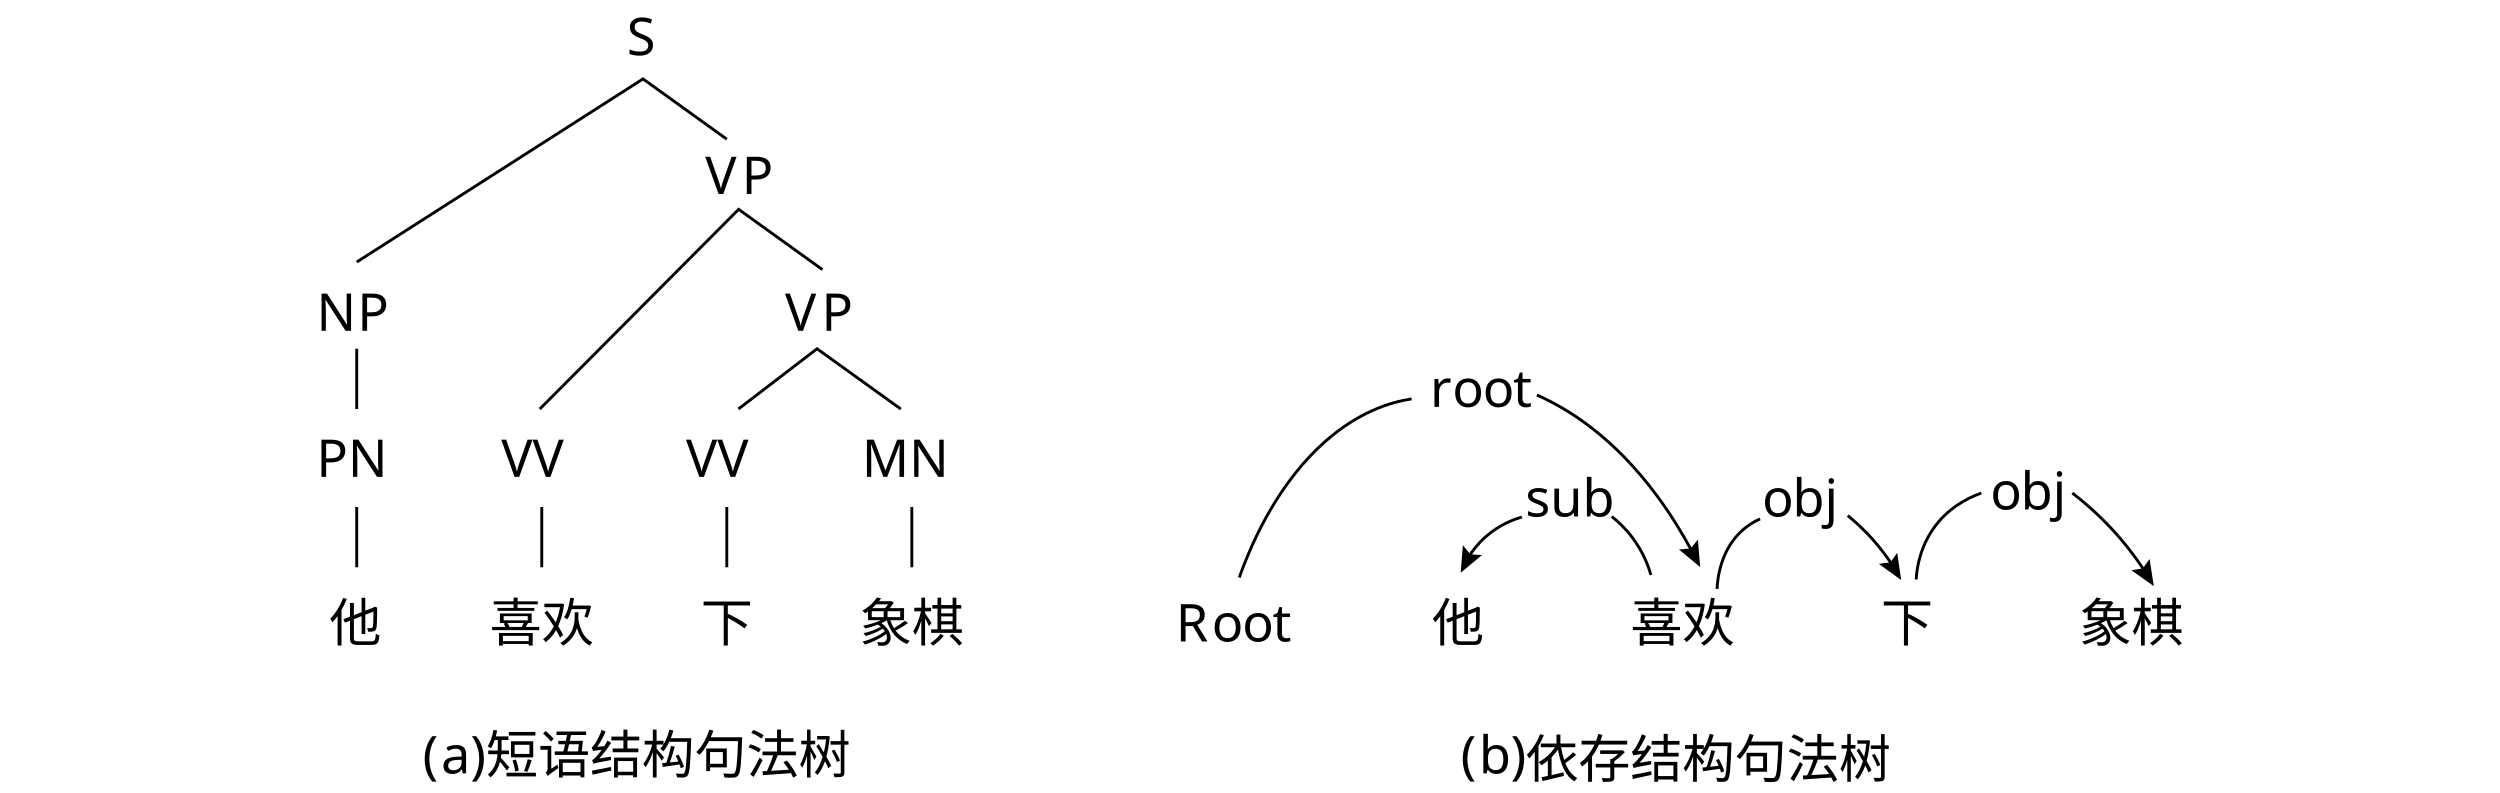
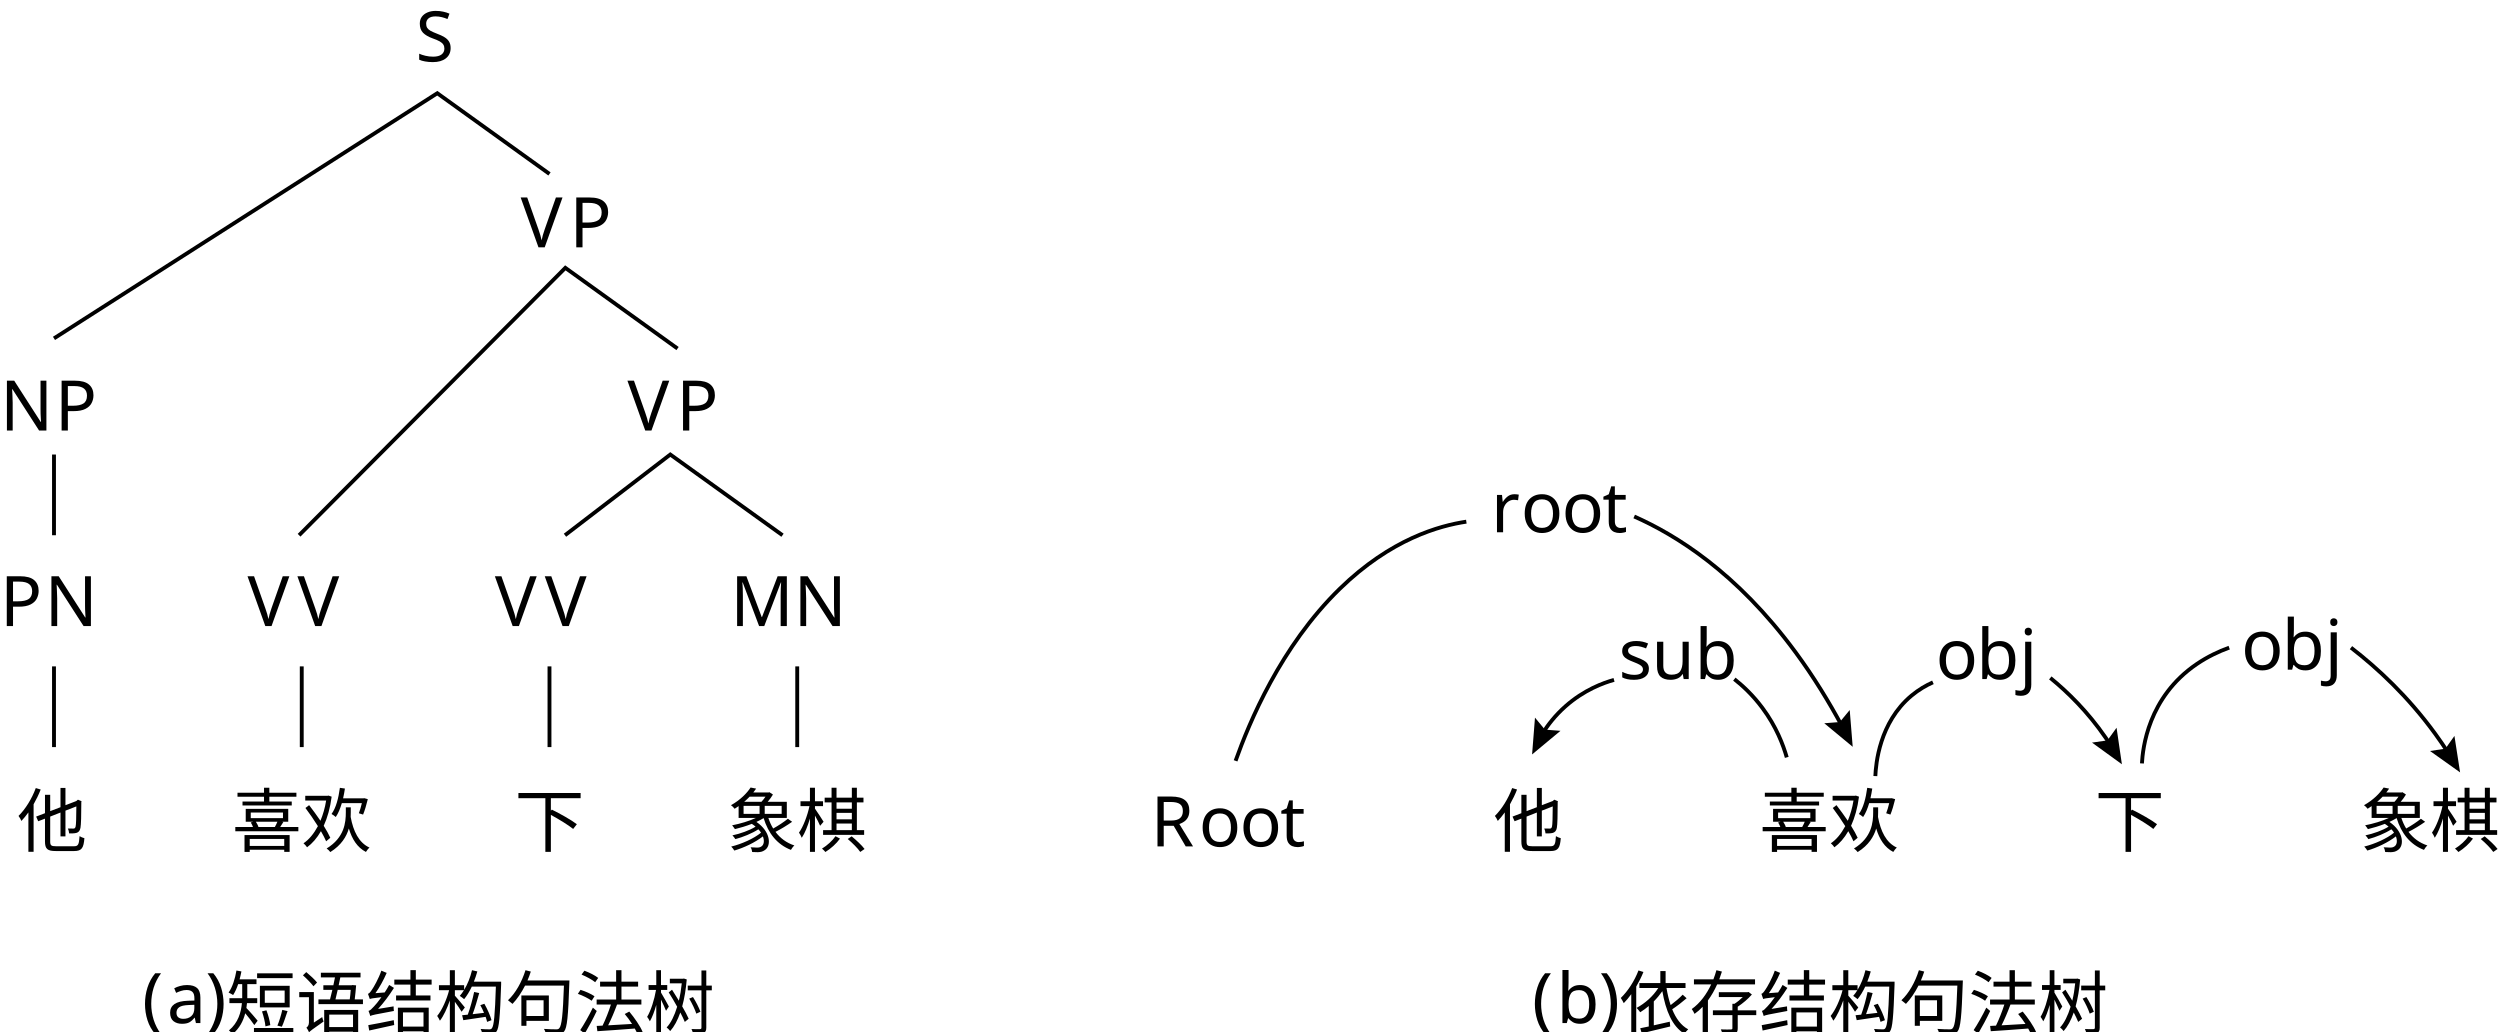
- <svg xmlns="http://www.w3.org/2000/svg" id="_layer_1" viewBox="0 0 863.7 273.714">
+ <svg xmlns="http://www.w3.org/2000/svg" id="_layer_1" viewBox="0 0 645.082 266.146">
  <g>
-     <text transform="translate(216.5534 19.0488)" style="font-family: NotoSerifSC-ExtraLight, 'Noto Serif SC'; font-size: 18px; font-weight: 200;">
-       <tspan x="0" y="0">S</tspan>
+     <g style="isolation: isolate;">
+       <text transform="translate(107.2443 15.8397)" style="font-family: NotoSerifSC-Regular, 'Noto Serif SC'; font-size: 18px; isolation: isolate;">
+         <tspan x="0" y="0">S</tspan>
+       </text>
+     </g>
+     <g style="isolation: isolate;">
+       <text transform="translate(161.8964 111.0859)" style="font-family: NotoSerifSC-Regular, 'Noto Serif SC'; font-size: 18px; isolation: isolate; letter-spacing: -.006em;">
+         <tspan x="0" y="0">V</tspan>
+       </text>
+       <text transform="translate(174.4965 111.0859)" style="font-family: NotoSerifSC-Regular, 'Noto Serif SC'; font-size: 18px; isolation: isolate;">
+         <tspan x="0" y="0">P</tspan>
+       </text>
+     </g>
+     <g style="isolation: isolate;">
+       <text transform="translate(.0001 161.5483)" style="font-family: NotoSerifSC-Regular, 'Noto Serif SC'; font-size: 18px; isolation: isolate;">
+         <tspan x="0" y="0" style="letter-spacing: -.001em;">P</tspan>
+         <tspan x="11.52" y="0">N</tspan>
+       </text>
+     </g>
+     <g style="isolation: isolate;">
+       <text transform="translate(63.8641 161.5485)" style="font-family: NotoSerifSC-Regular, 'Noto Serif SC'; font-size: 18px; isolation: isolate;">
+         <tspan x="0" y="0" style="letter-spacing: .001em;">V</tspan>
+         <tspan x="12.87" y="0" style="letter-spacing: 0em;">V</tspan>
+       </text>
+     </g>
+     <g style="isolation: isolate;">
+       <text transform="translate(127.6922 161.5483)" style="font-family: NotoSerifSC-Regular, 'Noto Serif SC'; font-size: 18px; isolation: isolate;">
+         <tspan x="0" y="0" style="letter-spacing: .001em;">V</tspan>
+         <tspan x="12.87" y="0" style="letter-spacing: 0em;">V</tspan>
+       </text>
+     </g>
+     <g style="isolation: isolate;">
+       <text transform="translate(188.4508 161.5483)" style="font-family: NotoSerifSC-Regular, 'Noto Serif SC'; font-size: 18px; isolation: isolate;">
+         <tspan x="0" y="0">MN</tspan>
+       </text>
+     </g>
+     <polyline points="145.785 138.108 172.959 117.283 201.912 138.108" style="fill: none; stroke: #000; stroke-miterlimit: 10;" />
+     <polyline points="77.171 138.108 145.875 69.116 174.827 89.941" style="fill: none; stroke: #000; stroke-miterlimit: 10;" />
+     <g style="isolation: isolate;">
+       <text transform="translate(134.3491 63.8162)" style="font-family: NotoSerifSC-Regular, 'Noto Serif SC'; font-size: 18px; isolation: isolate; letter-spacing: -.006em;">
+         <tspan x="0" y="0">V</tspan>
+       </text>
+       <text transform="translate(146.9492 63.8162)" style="font-family: NotoSerifSC-Regular, 'Noto Serif SC'; font-size: 18px; isolation: isolate;">
+         <tspan x="0" y="0">P</tspan>
+       </text>
+     </g>
+     <polyline points="13.932 87.315 112.832 24.058 141.785 44.883" style="fill: none; stroke: #000; stroke-miterlimit: 10;" />
+     <g style="isolation: isolate;">
+       <text transform="translate(.0364 111.0861)" style="font-family: NotoSerifSC-Regular, 'Noto Serif SC'; font-size: 18px; isolation: isolate; letter-spacing: -.004em;">
+         <tspan x="0" y="0">N</tspan>
+       </text>
+       <text transform="translate(14.1482 111.0861)" style="font-family: NotoSerifSC-Regular, 'Noto Serif SC'; font-size: 18px; isolation: isolate;">
+         <tspan x="0" y="0">P</tspan>
+       </text>
+     </g>
+     <line x1="13.932" y1="117.283" x2="13.932" y2="138.108" style="fill: none; stroke: #000; stroke-miterlimit: 10;" />
+     <line x1="13.932" y1="171.95" x2="13.932" y2="192.775" style="fill: none; stroke: #000; stroke-miterlimit: 10;" />
+     <line x1="77.859" y1="171.95" x2="77.859" y2="192.775" style="fill: none; stroke: #000; stroke-miterlimit: 10;" />
+     <line x1="141.785" y1="171.95" x2="141.785" y2="192.775" style="fill: none; stroke: #000; stroke-miterlimit: 10;" />
+     <line x1="205.711" y1="171.95" x2="205.711" y2="192.775" style="fill: none; stroke: #000; stroke-miterlimit: 10;" />
+     <g style="isolation: isolate;">
+       <text transform="translate(4.4516 218.3938)" style="font-family: NotoSerifSC-Regular, 'Noto Serif SC'; font-size: 18px; isolation: isolate;">
+         <tspan x="0" y="0">他</tspan>
+       </text>
+     </g>
+     <g style="isolation: isolate;">
+       <text transform="translate(59.8586 218.3936)" style="font-family: NotoSerifSC-Regular, 'Noto Serif SC'; font-size: 18px; isolation: isolate;">
+         <tspan x="0" y="0">喜欢</tspan>
+       </text>
+     </g>
+     <g style="isolation: isolate;">
+       <text transform="translate(132.7847 218.3938)" style="font-family: NotoSerifSC-Regular, 'Noto Serif SC'; font-size: 18px; isolation: isolate;">
+         <tspan x="0" y="0">下</tspan>
+       </text>
+     </g>
+     <g style="isolation: isolate;">
+       <text transform="translate(187.7109 218.3937)" style="font-family: NotoSerifSC-Regular, 'Noto Serif SC'; font-size: 18px; isolation: isolate;">
+         <tspan x="0" y="0">象棋</tspan>
+       </text>
+     </g>
+   </g>
+   <g>
+     <g style="isolation: isolate;">
+       <text transform="translate(385.405 218.3936)" style="font-family: NotoSerifSC-Regular, 'Noto Serif SC'; font-size: 18px; isolation: isolate;">
+         <tspan x="0" y="0">他</tspan>
+       </text>
+     </g>
+     <g style="isolation: isolate;">
+       <text transform="translate(453.9634 218.3934)" style="font-family: NotoSerifSC-Regular, 'Noto Serif SC'; font-size: 18px; isolation: isolate;">
+         <tspan x="0" y="0">喜欢</tspan>
+       </text>
+     </g>
+     <g style="isolation: isolate;">
+       <text transform="translate(540.5223 218.3936)" style="font-family: NotoSerifSC-Regular, 'Noto Serif SC'; font-size: 18px; isolation: isolate;">
+         <tspan x="0" y="0">下</tspan>
+       </text>
+     </g>
+     <g style="isolation: isolate;">
+       <text transform="translate(609.0813 218.3936)" style="font-family: NotoSerifSC-Regular, 'Noto Serif SC'; font-size: 18px; isolation: isolate;">
+         <tspan x="0" y="0">象棋</tspan>
+       </text>
+     </g>
+     <g style="isolation: isolate;">
+       <text transform="translate(296.9197 218.394)" style="font-family: NotoSerifSC-Regular, 'Noto Serif SC'; font-size: 18px; isolation: isolate; letter-spacing: -.011em;">
+         <tspan x="0" y="0">R</tspan>
+       </text>
+       <text transform="translate(309.3396 218.394)" style="font-family: NotoSerifSC-Regular, 'Noto Serif SC'; font-size: 18px; isolation: isolate;">
+         <tspan x="0" y="0">o</tspan>
+       </text>
+       <text transform="translate(319.8694 218.394)" style="font-family: NotoSerifSC-Regular, 'Noto Serif SC'; font-size: 18px; isolation: isolate; letter-spacing: -.003em;">
+         <tspan x="0" y="0">o</tspan>
+       </text>
+       <text transform="translate(330.3455 218.394)" style="font-family: NotoSerifSC-Regular, 'Noto Serif SC'; font-size: 18px; isolation: isolate;">
+         <tspan x="0" y="0">t</tspan>
+       </text>
+     </g>
+     <g style="isolation: isolate;">
+       <text transform="translate(417.655 175.2288)" style="font-family: NotoSerifSC-Regular, 'Noto Serif SC'; font-size: 18px; isolation: isolate;">
+         <tspan x="0" y="0" style="letter-spacing: -.001em;">s</tspan>
+         <tspan x="8.496" y="0">ub</tspan>
+       </text>
+     </g>
+     <path d="M461.043,195.431c-.913-3.205-2.688-7.927-6.286-12.762-2.477-3.328-5.099-5.747-7.238-7.429" style="fill: none; stroke: #000; stroke-miterlimit: 10;" />
+     <g>
+       <path d="M416.471,175.431c-2.716.76-7.721,2.548-12.571,6.857-2.631,2.337-4.54,4.815-5.915,7.035" style="fill: none; stroke: #000; stroke-miterlimit: 10;" />
+       <polygon points="396.076 185.171 398.641 188.27 402.653 188.576 395.328 194.669 396.076 185.171" />
+     </g>
+     <g style="isolation: isolate;">
+       <text transform="translate(384.7392 137.3505)" style="font-family: NotoSerifSC-Regular, 'Noto Serif SC'; font-size: 18px; isolation: isolate; letter-spacing: -.018em;">
+         <tspan x="0" y="0">r</tspan>
+       </text>
+       <text transform="translate(392.4433 137.3505)" style="font-family: NotoSerifSC-Regular, 'Noto Serif SC'; font-size: 18px; isolation: isolate;">
+         <tspan x="0" y="0">o</tspan>
+       </text>
+       <text transform="translate(402.9731 137.3505)" style="font-family: NotoSerifSC-Regular, 'Noto Serif SC'; font-size: 18px; isolation: isolate; letter-spacing: -.003em;">
+         <tspan x="0" y="0">o</tspan>
+       </text>
+       <text transform="translate(413.4492 137.3505)" style="font-family: NotoSerifSC-Regular, 'Noto Serif SC'; font-size: 18px; isolation: isolate;">
+         <tspan x="0" y="0">t</tspan>
+       </text>
+     </g>
+     <path d="M318.82,196.32c3.501-9.829,11.606-29.497,26.871-44.381,13.256-12.924,25.816-16.299,32.672-17.333" style="fill: none; stroke: #000; stroke-miterlimit: 10;" />
+     <g>
+       <path d="M421.677,133.272c10.631,4.704,26.383,14.31,41.648,35.048,4.683,6.362,8.65,12.862,11.993,19.079" style="fill: none; stroke: #000; stroke-miterlimit: 10;" />
+       <polygon points="470.719 186.625 474.731 186.31 477.288 183.204 478.058 192.701 470.719 186.625" />
+     </g>
+     <g style="isolation: isolate;">
+       <text transform="translate(499.4833 175.2285)" style="font-family: NotoSerifSC-Regular, 'Noto Serif SC'; font-size: 18px; isolation: isolate; letter-spacing: -.003em;">
+         <tspan x="0" y="0">o</tspan>
+       </text>
+       <text transform="translate(509.9594 175.2285)" style="font-family: NotoSerifSC-Regular, 'Noto Serif SC'; font-size: 18px; isolation: isolate;">
+         <tspan x="0" y="0">bj</tspan>
+       </text>
+     </g>
+     <path d="M483.9,200.256c.14-3.089,1.006-13.812,9.333-20.762,1.844-1.539,3.748-2.637,5.524-3.429" style="fill: none; stroke: #000; stroke-miterlimit: 10;" />
+     <g>
+       <path d="M529.043,174.923c4.48,3.645,9.629,8.674,14.286,15.429.398.577.781,1.15,1.15,1.72" style="fill: none; stroke: #000; stroke-miterlimit: 10;" />
+       <polygon points="539.806 191.615 543.789 191.044 546.143 187.781 547.519 197.208 539.806 191.615" />
+     </g>
+     <g style="isolation: isolate;">
+       <text transform="translate(578.3137 172.7974)" style="font-family: NotoSerifSC-Regular, 'Noto Serif SC'; font-size: 18px; isolation: isolate; letter-spacing: -.003em;">
+         <tspan x="0" y="0">o</tspan>
+       </text>
+       <text transform="translate(588.7898 172.7974)" style="font-family: NotoSerifSC-Regular, 'Noto Serif SC'; font-size: 18px; isolation: isolate;">
+         <tspan x="0" y="0">bj</tspan>
+       </text>
+     </g>
+     <path d="M552.691,196.988c.212-3.815,1.524-17.058,14.141-25.64,2.794-1.901,5.678-3.257,8.369-4.234" style="fill: none; stroke: #000; stroke-miterlimit: 10;" />
+     <g>
+       <path d="M606.63,167.113c6.827,5.265,14.674,12.529,21.771,22.286,1.178,1.619,2.273,3.222,3.292,4.799" style="fill: none; stroke: #000; stroke-miterlimit: 10;" />
+       <polygon points="627.023 193.781 631 193.174 633.324 189.889 634.786 199.304 627.023 193.781" />
+     </g>
+   </g>
+   <g style="isolation: isolate;">
+     <text transform="translate(36.6961 263.9854)" style="font-family: NotoSerifSC-Regular, 'Noto Serif SC'; font-size: 18px; isolation: isolate; letter-spacing: .004em;">
+       <tspan x="0" y="0">(</tspan>
    </text>
-     <text transform="translate(271.2055 114.2951)" style="font-family: NotoSerifSC-ExtraLight, 'Noto Serif SC'; font-size: 18px; font-weight: 200;">
-       <tspan x="0" y="0" style="letter-spacing: -.006em;">V</tspan>
-       <tspan x="12.6" y="0">P</tspan>
-     </text>
-     <text transform="translate(109.3092 164.7575)" style="font-family: NotoSerifSC-ExtraLight, 'Noto Serif SC'; font-size: 18px; font-weight: 200;">
-       <tspan x="0" y="0">PN</tspan>
-     </text>
-     <text transform="translate(173.1732 164.7577)" style="font-family: NotoSerifSC-ExtraLight, 'Noto Serif SC'; font-size: 18px; font-weight: 200;">
-       <tspan x="0" y="0">VV</tspan>
-     </text>
-     <text transform="translate(237.0013 164.7575)" style="font-family: NotoSerifSC-ExtraLight, 'Noto Serif SC'; font-size: 18px; font-weight: 200;">
-       <tspan x="0" y="0">VV</tspan>
-     </text>
-     <text transform="translate(297.7599 164.7575)" style="font-family: NotoSerifSC-ExtraLight, 'Noto Serif SC'; font-size: 18px; font-weight: 200;">
-       <tspan x="0" y="0">MN</tspan>
-     </text>
-     <polyline points="255.094 141.317 282.269 120.492 311.221 141.317" style="fill: none; stroke: #000; stroke-miterlimit: 10;" />
-     <polyline points="186.48 141.317 255.184 72.325 284.137 93.15" style="fill: none; stroke: #000; stroke-miterlimit: 10;" />
-     <text transform="translate(243.6582 67.0254)" style="font-family: NotoSerifSC-ExtraLight, 'Noto Serif SC'; font-size: 18px; font-weight: 200;">
-       <tspan x="0" y="0" style="letter-spacing: -.006em;">V</tspan>
-       <tspan x="12.6" y="0">P</tspan>
-     </text>
-     <polyline points="123.242 90.524 222.142 27.267 251.094 48.093" style="fill: none; stroke: #000; stroke-miterlimit: 10;" />
-     <text transform="translate(109.3455 114.2953)" style="font-family: NotoSerifSC-ExtraLight, 'Noto Serif SC'; font-size: 18px; font-weight: 200;">
-       <tspan x="0" y="0" style="letter-spacing: -.004em;">N</tspan>
-       <tspan x="14.112" y="0">P</tspan>
-     </text>
-     <line x1="123.242" y1="120.492" x2="123.242" y2="141.317" style="fill: none; stroke: #000; stroke-miterlimit: 10;" />
-     <line x1="123.242" y1="175.159" x2="123.242" y2="195.984" style="fill: none; stroke: #000; stroke-miterlimit: 10;" />
-     <line x1="187.168" y1="175.159" x2="187.168" y2="195.984" style="fill: none; stroke: #000; stroke-miterlimit: 10;" />
-     <line x1="251.094" y1="175.159" x2="251.094" y2="195.984" style="fill: none; stroke: #000; stroke-miterlimit: 10;" />
-     <line x1="315.02" y1="175.159" x2="315.02" y2="195.984" style="fill: none; stroke: #000; stroke-miterlimit: 10;" />
-     <text transform="translate(113.7607 221.603)" style="font-family: NotoSerifSC-ExtraLight, 'Noto Serif SC'; font-size: 18px; font-weight: 200;">
-       <tspan x="0" y="0">他</tspan>
-     </text>
-     <text transform="translate(169.1677 221.6028)" style="font-family: NotoSerifSC-ExtraLight, 'Noto Serif SC'; font-size: 18px; font-weight: 200;">
-       <tspan x="0" y="0">喜欢</tspan>
-     </text>
-     <text transform="translate(242.0938 221.603)" style="font-family: NotoSerifSC-ExtraLight, 'Noto Serif SC'; font-size: 18px; font-weight: 200;">
-       <tspan x="0" y="0">下</tspan>
-     </text>
-     <text transform="translate(297.02 221.6029)" style="font-family: NotoSerifSC-ExtraLight, 'Noto Serif SC'; font-size: 18px; font-weight: 200;">
-       <tspan x="0" y="0">象棋</tspan>
+     <text transform="translate(43.0677 263.9854)" style="font-family: NotoSerifSC-Regular, 'Noto Serif SC'; font-size: 18px; isolation: isolate;">
+       <tspan x="0" y="0" style="letter-spacing: -.005em;">a</tspan>
+       <tspan x="9.936" y="0">)短语结构句法树</tspan>
    </text>
  </g>
-   <g>
-     <text transform="translate(494.7141 221.6028)" style="font-family: NotoSerifSC-ExtraLight, 'Noto Serif SC'; font-size: 18px; font-weight: 200;">
-       <tspan x="0" y="0">他</tspan>
+   <g style="isolation: isolate;">
+     <text transform="translate(395.328 263.9856)" style="font-family: NotoSerifSC-Regular, 'Noto Serif SC'; font-size: 18px; isolation: isolate;">
+       <tspan x="0" y="0">(</tspan>
    </text>
-     <text transform="translate(563.2725 221.6026)" style="font-family: NotoSerifSC-ExtraLight, 'Noto Serif SC'; font-size: 18px; font-weight: 200;">
-       <tspan x="0" y="0">喜欢</tspan>
+     <text transform="translate(401.6278 263.9856)" style="font-family: NotoSerifSC-Regular, 'Noto Serif SC'; font-size: 18px; isolation: isolate; letter-spacing: -.018em;">
+       <tspan x="0" y="0">b</tspan>
    </text>
-     <text transform="translate(649.8314 221.6028)" style="font-family: NotoSerifSC-ExtraLight, 'Noto Serif SC'; font-size: 18px; font-weight: 200;">
-       <tspan x="0" y="0">下</tspan>
+     <text transform="translate(412.5541 263.9856)" style="font-family: NotoSerifSC-Regular, 'Noto Serif SC'; font-size: 18px; isolation: isolate;">
+       <tspan x="0" y="0">)依存结构句法树</tspan>
    </text>
-     <text transform="translate(718.3904 221.6027)" style="font-family: NotoSerifSC-ExtraLight, 'Noto Serif SC'; font-size: 18px; font-weight: 200;">
-       <tspan x="0" y="0">象棋</tspan>
-     </text>
-     <text transform="translate(406.2288 221.6032)" style="font-family: NotoSerifSC-ExtraLight, 'Noto Serif SC'; font-size: 18px; font-weight: 200;">
-       <tspan x="0" y="0" style="letter-spacing: -.011em;">R</tspan>
-       <tspan x="12.42" y="0">o</tspan>
-       <tspan x="22.95" y="0" style="letter-spacing: -.003em;">o</tspan>
-       <tspan x="33.426" y="0" style="letter-spacing: 0em;">t</tspan>
-     </text>
-     <text transform="translate(526.9641 178.4379)" style="font-family: NotoSerifSC-ExtraLight, 'Noto Serif SC'; font-size: 18px; font-weight: 200;">
-       <tspan x="0" y="0">sub</tspan>
-     </text>
-     <path d="M570.352,198.64c-.913-3.205-2.688-7.927-6.286-12.762-2.477-3.328-5.099-5.747-7.238-7.429" style="fill: none; stroke: #000; stroke-miterlimit: 10;" />
-     <g>
-       <path d="M525.78,178.64c-2.716.76-7.721,2.548-12.571,6.857-2.631,2.337-4.54,4.815-5.915,7.035" style="fill: none; stroke: #000; stroke-miterlimit: 10;" />
-       <polygon points="505.385 188.38 507.95 191.48 511.962 191.785 504.637 197.878 505.385 188.38" />
-     </g>
-     <text transform="translate(494.0483 140.5596)" style="font-family: NotoSerifSC-ExtraLight, 'Noto Serif SC'; font-size: 18px; font-weight: 200;">
-       <tspan x="0" y="0" style="letter-spacing: -.018em;">r</tspan>
-       <tspan x="7.704" y="0">o</tspan>
-       <tspan x="18.234" y="0" style="letter-spacing: -.003em;">o</tspan>
-       <tspan x="28.71" y="0">t</tspan>
-     </text>
-     <path d="M428.129,199.529c3.501-9.829,11.606-29.497,26.871-44.381,13.256-12.924,25.816-16.299,32.672-17.333" style="fill: none; stroke: #000; stroke-miterlimit: 10;" />
-     <g>
-       <path d="M530.986,136.481c10.631,4.704,26.383,14.31,41.648,35.048,4.683,6.362,8.65,12.862,11.993,19.079" style="fill: none; stroke: #000; stroke-miterlimit: 10;" />
-       <polygon points="580.029 189.834 584.04 189.519 586.597 186.413 587.367 195.91 580.029 189.834" />
-     </g>
-     <text transform="translate(608.7924 178.4376)" style="font-family: NotoSerifSC-ExtraLight, 'Noto Serif SC'; font-size: 18px; font-weight: 200;">
-       <tspan x="0" y="0" style="letter-spacing: -.003em;">o</tspan>
-       <tspan x="10.476" y="0">bj</tspan>
-     </text>
-     <path d="M593.209,203.465c.14-3.089,1.006-13.812,9.333-20.762,1.844-1.539,3.748-2.637,5.524-3.429" style="fill: none; stroke: #000; stroke-miterlimit: 10;" />
-     <g>
-       <path d="M638.352,178.132c4.48,3.645,9.629,8.674,14.286,15.429.398.577.781,1.15,1.15,1.72" style="fill: none; stroke: #000; stroke-miterlimit: 10;" />
-       <polygon points="649.115 194.824 653.098 194.253 655.452 190.99 656.828 200.418 649.115 194.824" />
-     </g>
-     <text transform="translate(687.6228 176.0066)" style="font-family: NotoSerifSC-ExtraLight, 'Noto Serif SC'; font-size: 18px; font-weight: 200;">
-       <tspan x="0" y="0" style="letter-spacing: -.003em;">o</tspan>
-       <tspan x="10.476" y="0">bj</tspan>
-     </text>
-     <path d="M662,200.197c.212-3.815,1.524-17.058,14.141-25.64,2.794-1.901,5.678-3.257,8.369-4.234" style="fill: none; stroke: #000; stroke-miterlimit: 10;" />
-     <g>
-       <path d="M715.939,170.322c6.827,5.265,14.674,12.529,21.771,22.286,1.178,1.619,2.273,3.222,3.292,4.799" style="fill: none; stroke: #000; stroke-miterlimit: 10;" />
-       <polygon points="736.332 196.99 740.309 196.383 742.633 193.098 744.096 202.513 736.332 196.99" />
-     </g>
  </g>
-   <text transform="translate(146.0052 267.1945)" style="font-family: NotoSerifSC-ExtraLight, 'Noto Serif SC'; font-size: 18px; font-weight: 200;">
-     <tspan x="0" y="0" style="letter-spacing: .004em;">(</tspan>
-     <tspan x="6.372" y="0" style="letter-spacing: 0em;">a)短语结构句法树</tspan>
-   </text>
-   <text transform="translate(504.6371 267.1948)" style="font-family: NotoSerifSC-ExtraLight, 'Noto Serif SC'; font-size: 18px; font-weight: 200;">
-     <tspan x="0" y="0">(</tspan>
-     <tspan x="6.3" y="0" style="letter-spacing: -.018em;">b</tspan>
-     <tspan x="17.226" y="0">)依存结构句法树</tspan>
-   </text>
</svg>
